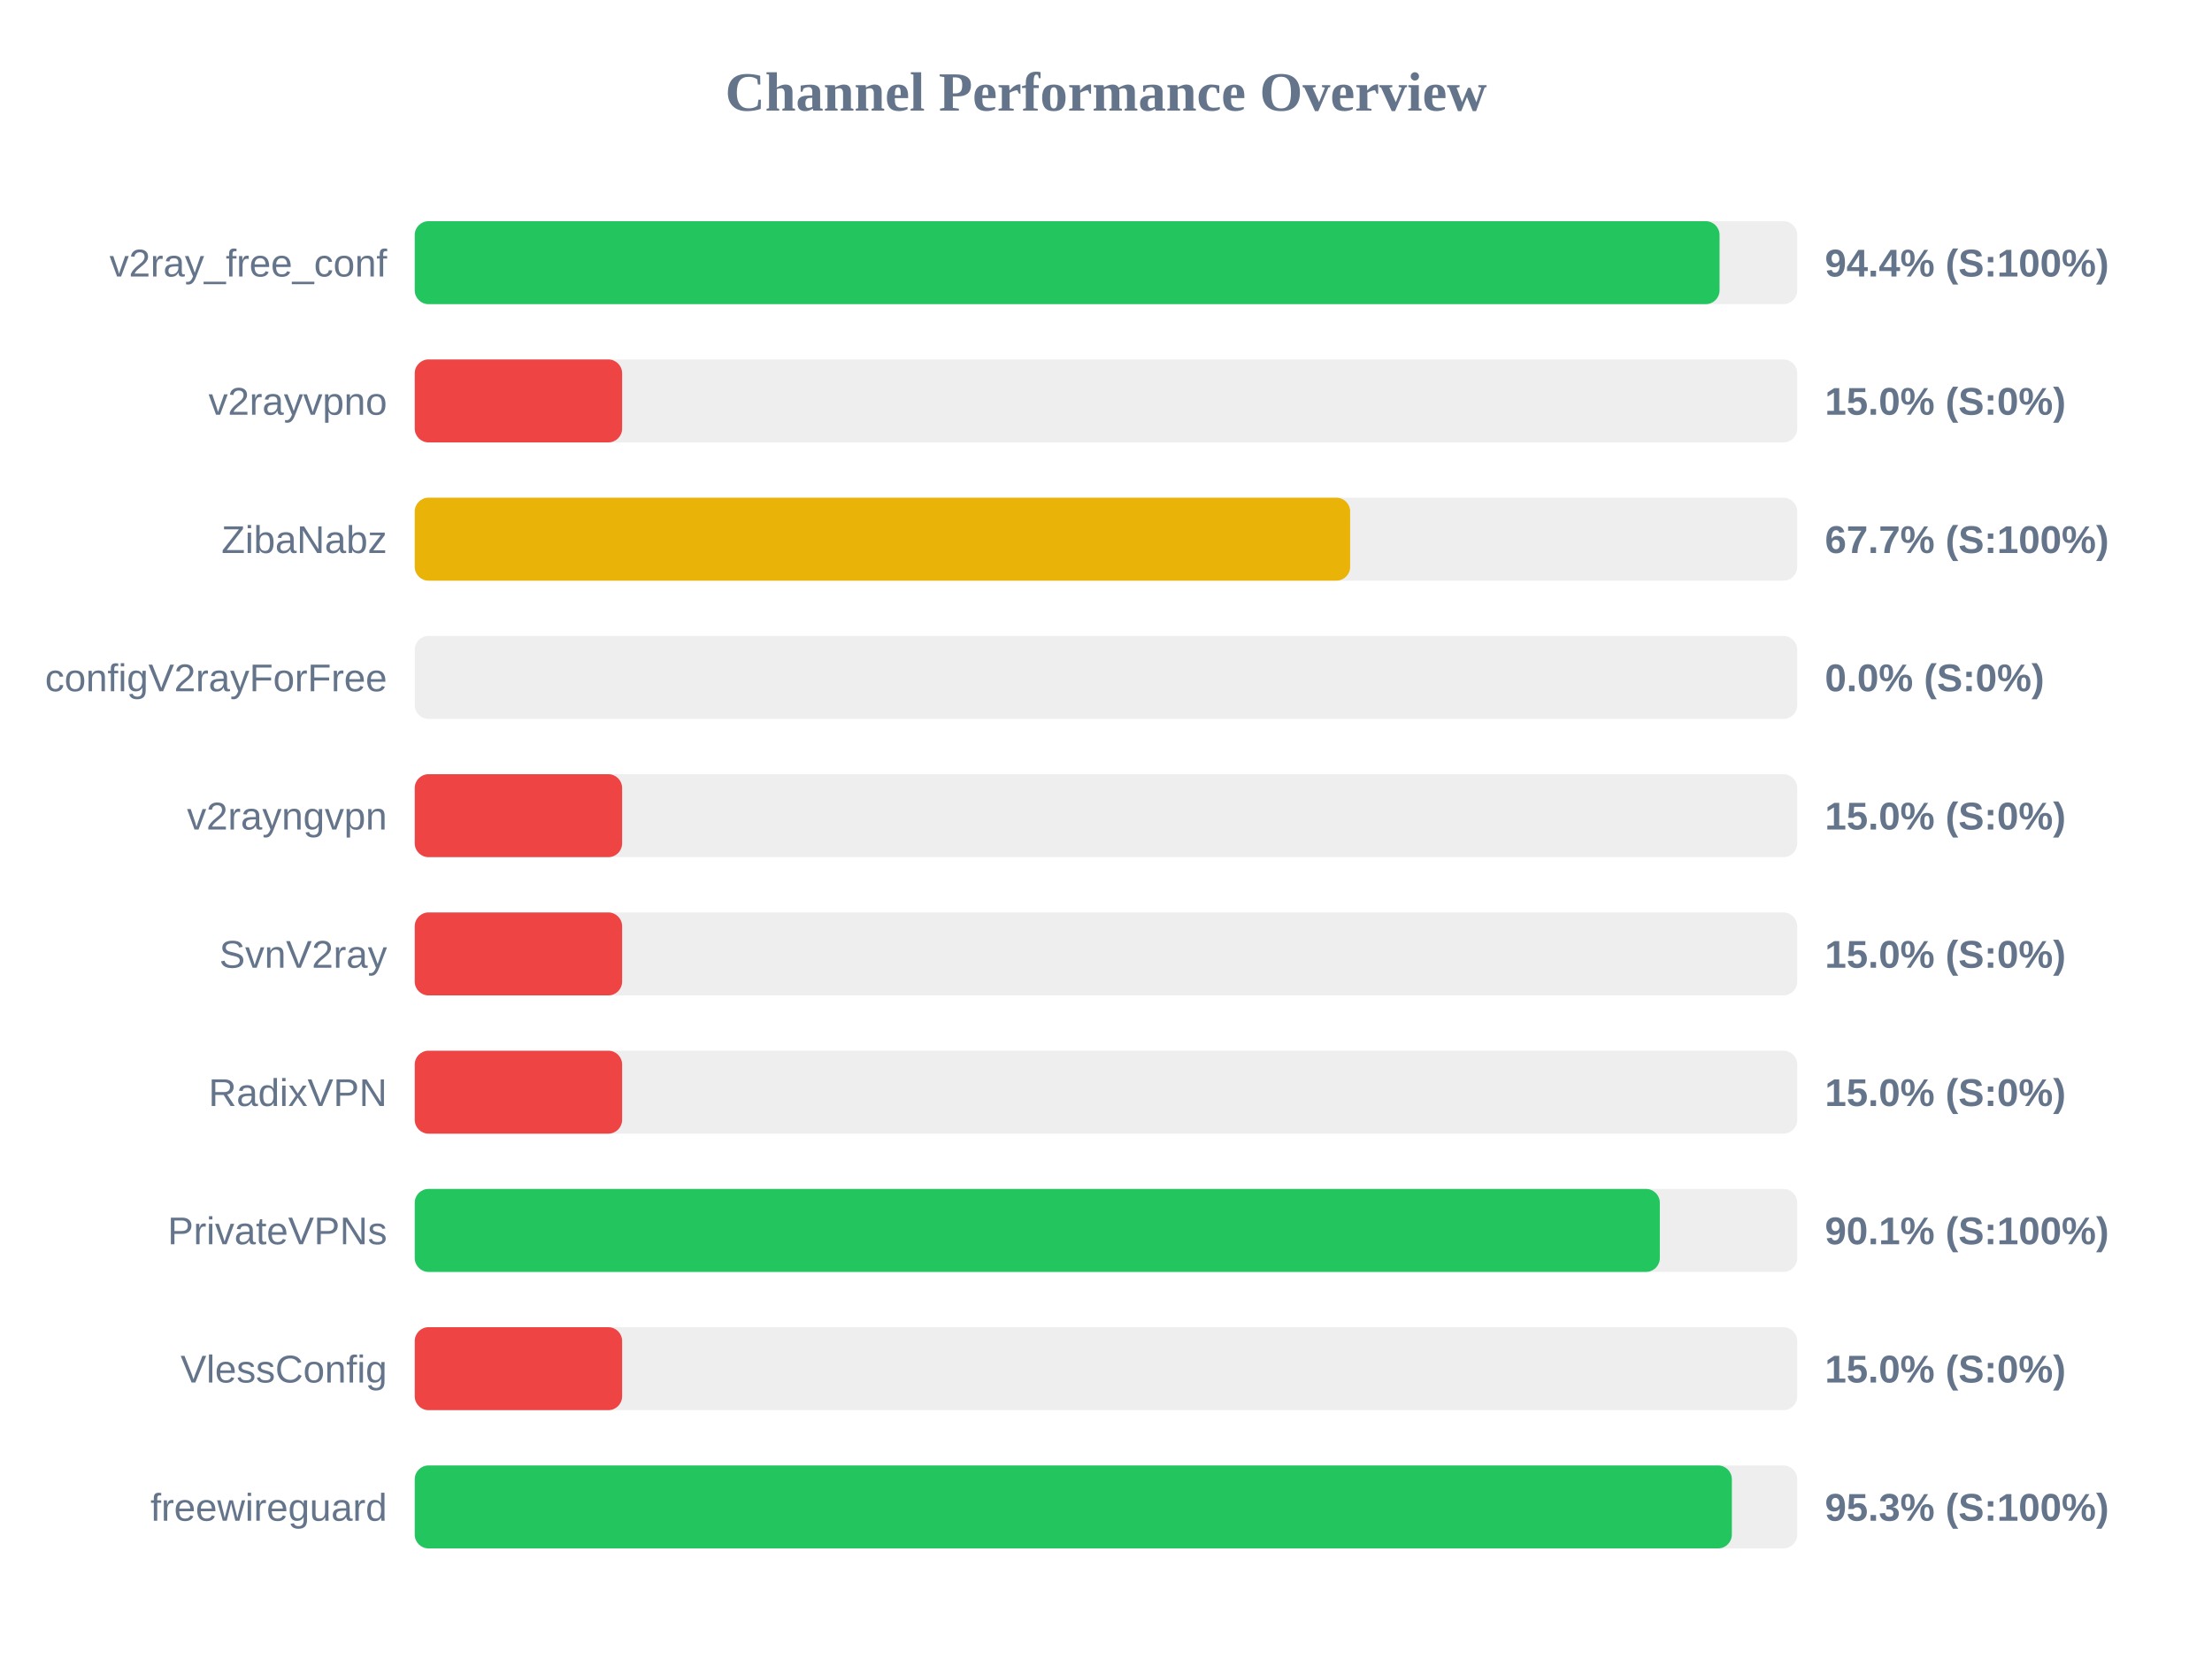
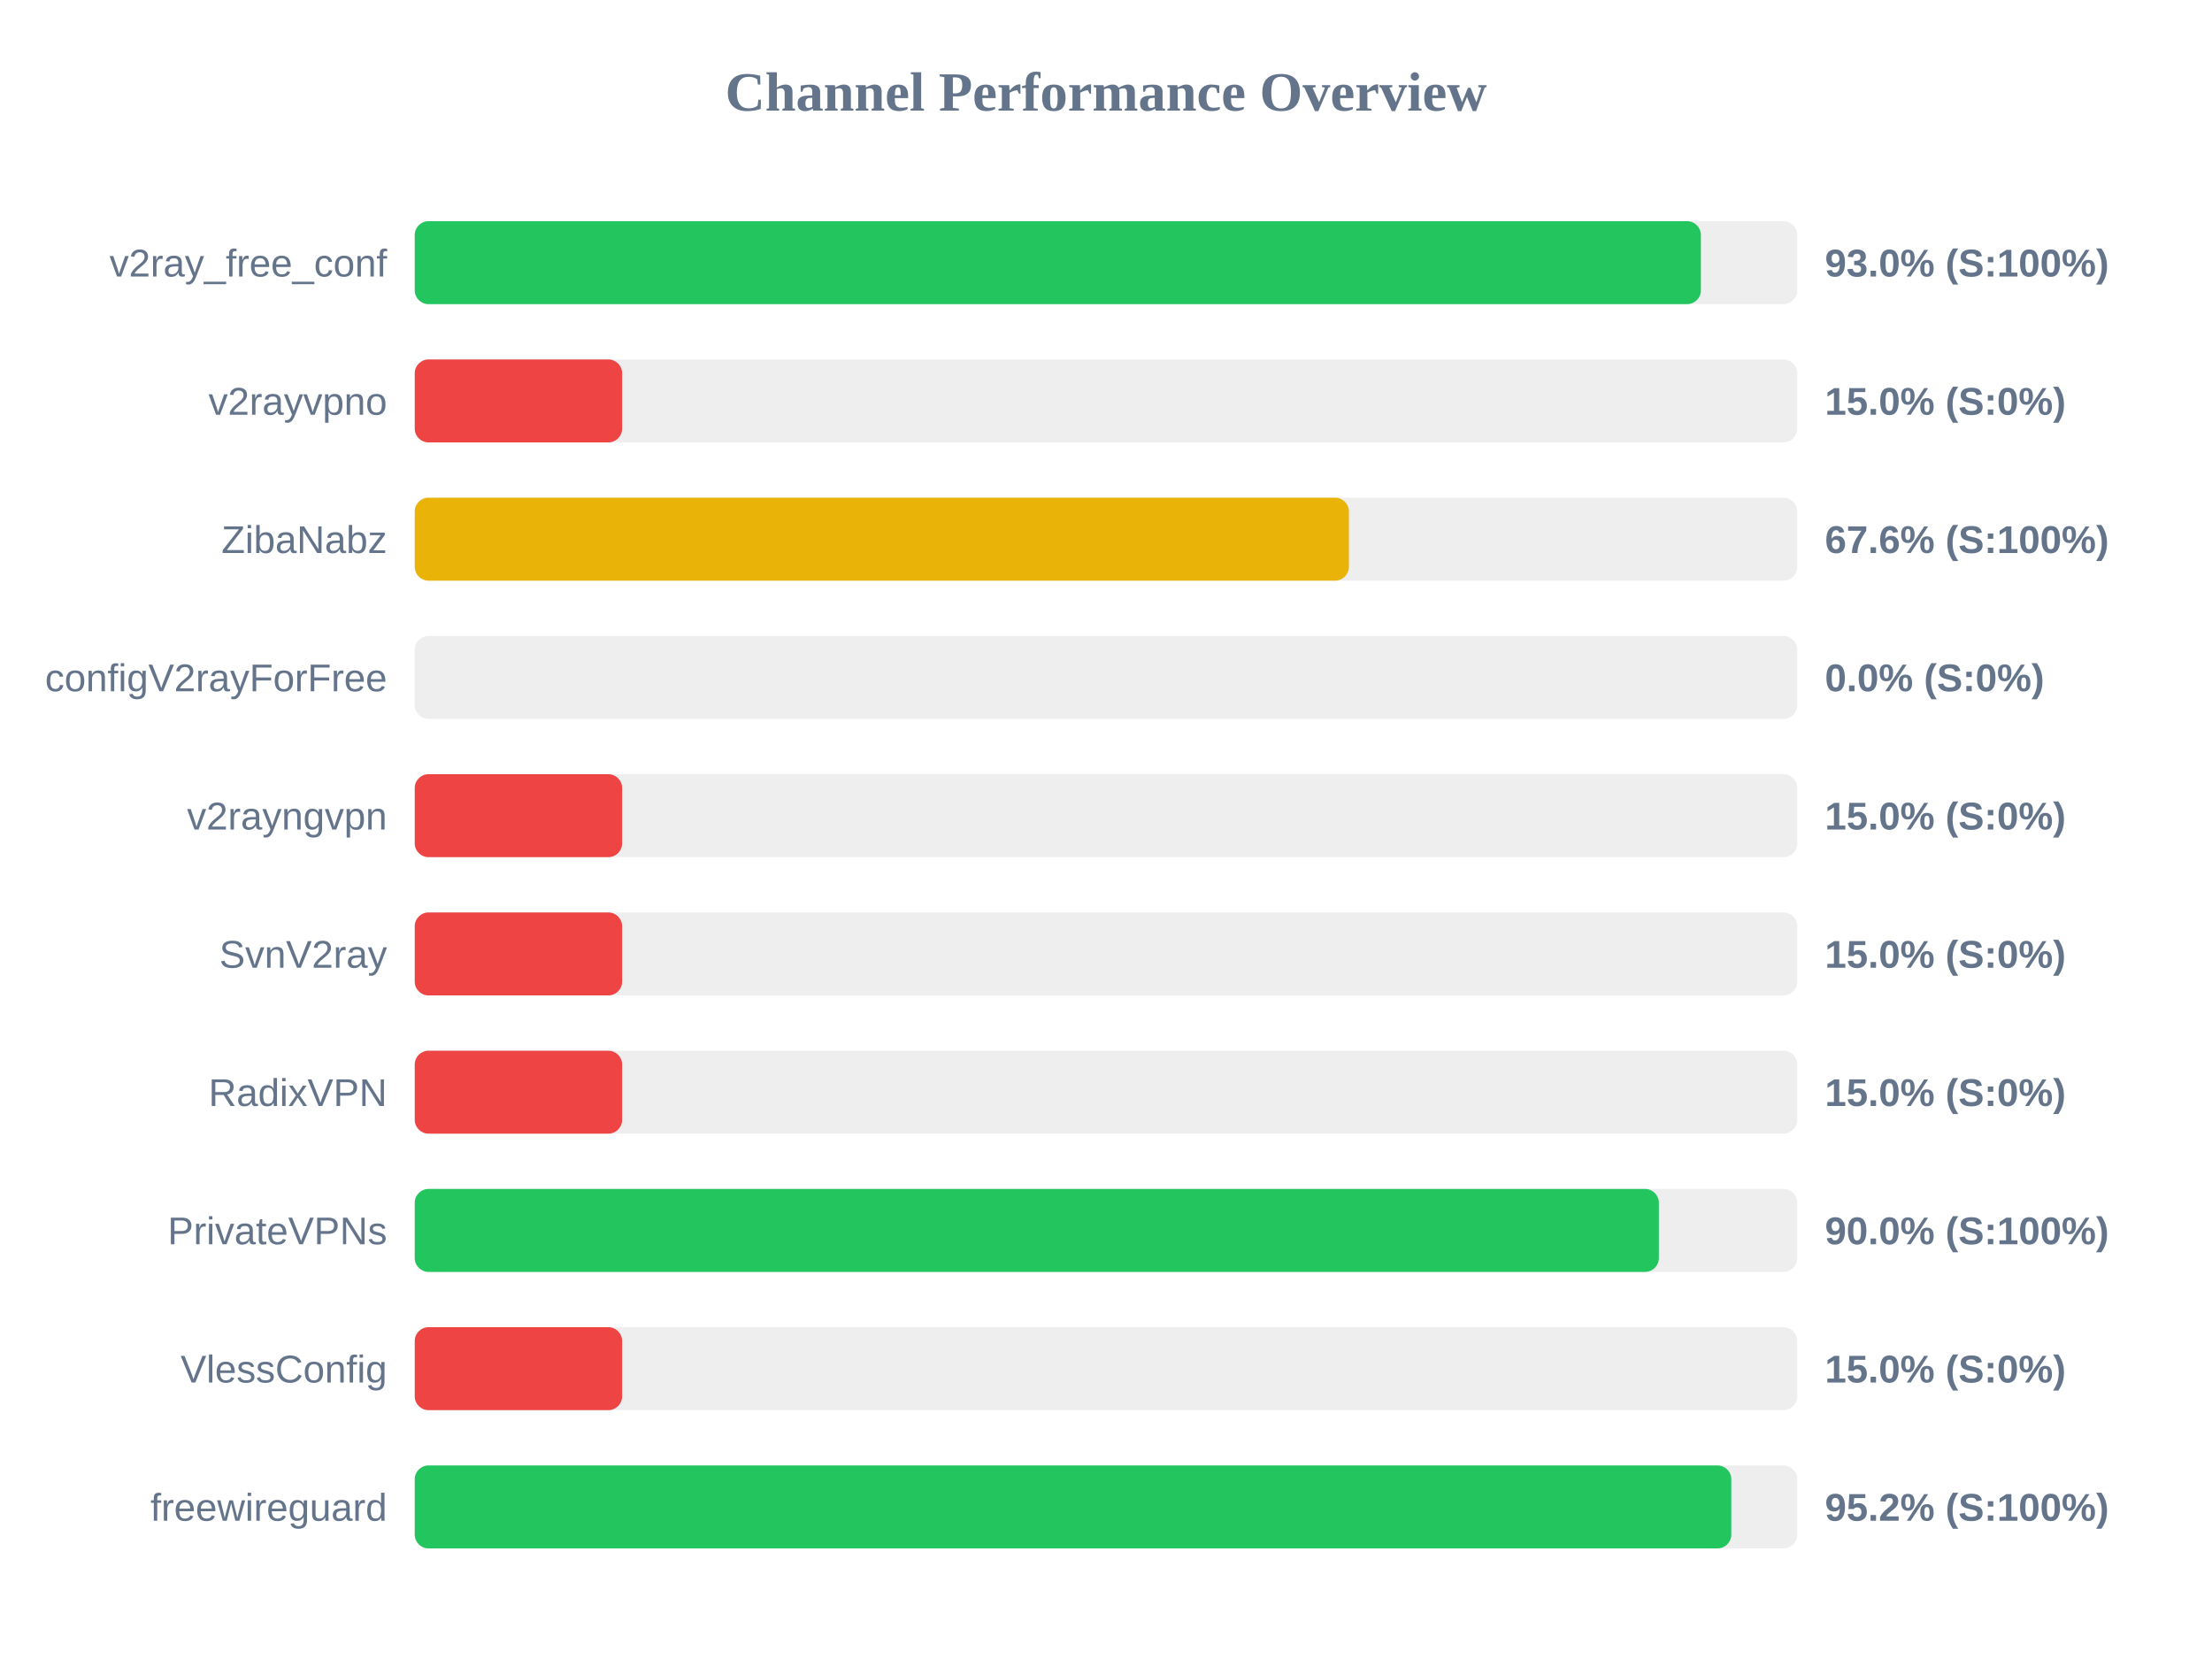
<svg xmlns="http://www.w3.org/2000/svg" width="800" height="600" version="1.1">
  <style>
        .row { font: 14px Arial; fill: #64748b; }
        .score { font: bold 14px Arial; fill: #64748b; }
    </style>
  <text x="400" y="40" text-anchor="middle" font-size="20px" font-weight="bold" fill="#64748b">Channel Performance Overview</text>
  <rect x="150" y="80" width="500" height="30" fill="#eee" rx="5" />
-   <rect x="150" y="80" width="471.9" height="30" fill="#22c55e" rx="5" />
+   <rect x="150" y="80" width="465.15" height="30" fill="#22c55e" rx="5" />
  <text x="140" y="100" text-anchor="end" class="row">v2ray_free_conf</text>
-   <text x="660" y="100" text-anchor="start" class="score">94.4% (S:100%)</text>
+   <text x="660" y="100" text-anchor="start" class="score">93.0% (S:100%)</text>
  <rect x="150" y="130" width="500" height="30" fill="#eee" rx="5" />
  <rect x="150" y="130" width="75.0" height="30" fill="#ef4444" rx="5" />
  <text x="140" y="150" text-anchor="end" class="row">v2rayvpno</text>
  <text x="660" y="150" text-anchor="start" class="score">15.0% (S:0%)</text>
  <rect x="150" y="180" width="500" height="30" fill="#eee" rx="5" />
-   <rect x="150" y="180" width="338.3" height="30" fill="#eab308" rx="5" />
+   <rect x="150" y="180" width="337.85" height="30" fill="#eab308" rx="5" />
  <text x="140" y="200" text-anchor="end" class="row">ZibaNabz</text>
-   <text x="660" y="200" text-anchor="start" class="score">67.7% (S:100%)</text>
+   <text x="660" y="200" text-anchor="start" class="score">67.6% (S:100%)</text>
  <rect x="150" y="230" width="500" height="30" fill="#eee" rx="5" />
  <rect x="150" y="230" width="0.0" height="30" fill="#ef4444" rx="5" />
  <text x="140" y="250" text-anchor="end" class="row">configV2rayForFree</text>
  <text x="660" y="250" text-anchor="start" class="score">0.0% (S:0%)</text>
  <rect x="150" y="280" width="500" height="30" fill="#eee" rx="5" />
  <rect x="150" y="280" width="75.0" height="30" fill="#ef4444" rx="5" />
  <text x="140" y="300" text-anchor="end" class="row">v2rayngvpn</text>
  <text x="660" y="300" text-anchor="start" class="score">15.0% (S:0%)</text>
  <rect x="150" y="330" width="500" height="30" fill="#eee" rx="5" />
  <rect x="150" y="330" width="75.0" height="30" fill="#ef4444" rx="5" />
  <text x="140" y="350" text-anchor="end" class="row">SvnV2ray</text>
  <text x="660" y="350" text-anchor="start" class="score">15.0% (S:0%)</text>
  <rect x="150" y="380" width="500" height="30" fill="#eee" rx="5" />
  <rect x="150" y="380" width="75.0" height="30" fill="#ef4444" rx="5" />
  <text x="140" y="400" text-anchor="end" class="row">RadixVPN</text>
  <text x="660" y="400" text-anchor="start" class="score">15.0% (S:0%)</text>
  <rect x="150" y="430" width="500" height="30" fill="#eee" rx="5" />
-   <rect x="150" y="430" width="450.3" height="30" fill="#22c55e" rx="5" />
+   <rect x="150" y="430" width="449.95" height="30" fill="#22c55e" rx="5" />
  <text x="140" y="450" text-anchor="end" class="row">PrivateVPNs</text>
-   <text x="660" y="450" text-anchor="start" class="score">90.1% (S:100%)</text>
+   <text x="660" y="450" text-anchor="start" class="score">90.0% (S:100%)</text>
  <rect x="150" y="480" width="500" height="30" fill="#eee" rx="5" />
  <rect x="150" y="480" width="75.0" height="30" fill="#ef4444" rx="5" />
  <text x="140" y="500" text-anchor="end" class="row">VlessConfig</text>
  <text x="660" y="500" text-anchor="start" class="score">15.0% (S:0%)</text>
  <rect x="150" y="530" width="500" height="30" fill="#eee" rx="5" />
-   <rect x="150" y="530" width="476.35" height="30" fill="#22c55e" rx="5" />
+   <rect x="150" y="530" width="476.15" height="30" fill="#22c55e" rx="5" />
  <text x="140" y="550" text-anchor="end" class="row">freewireguard</text>
-   <text x="660" y="550" text-anchor="start" class="score">95.3% (S:100%)</text>
+   <text x="660" y="550" text-anchor="start" class="score">95.2% (S:100%)</text>
</svg>
